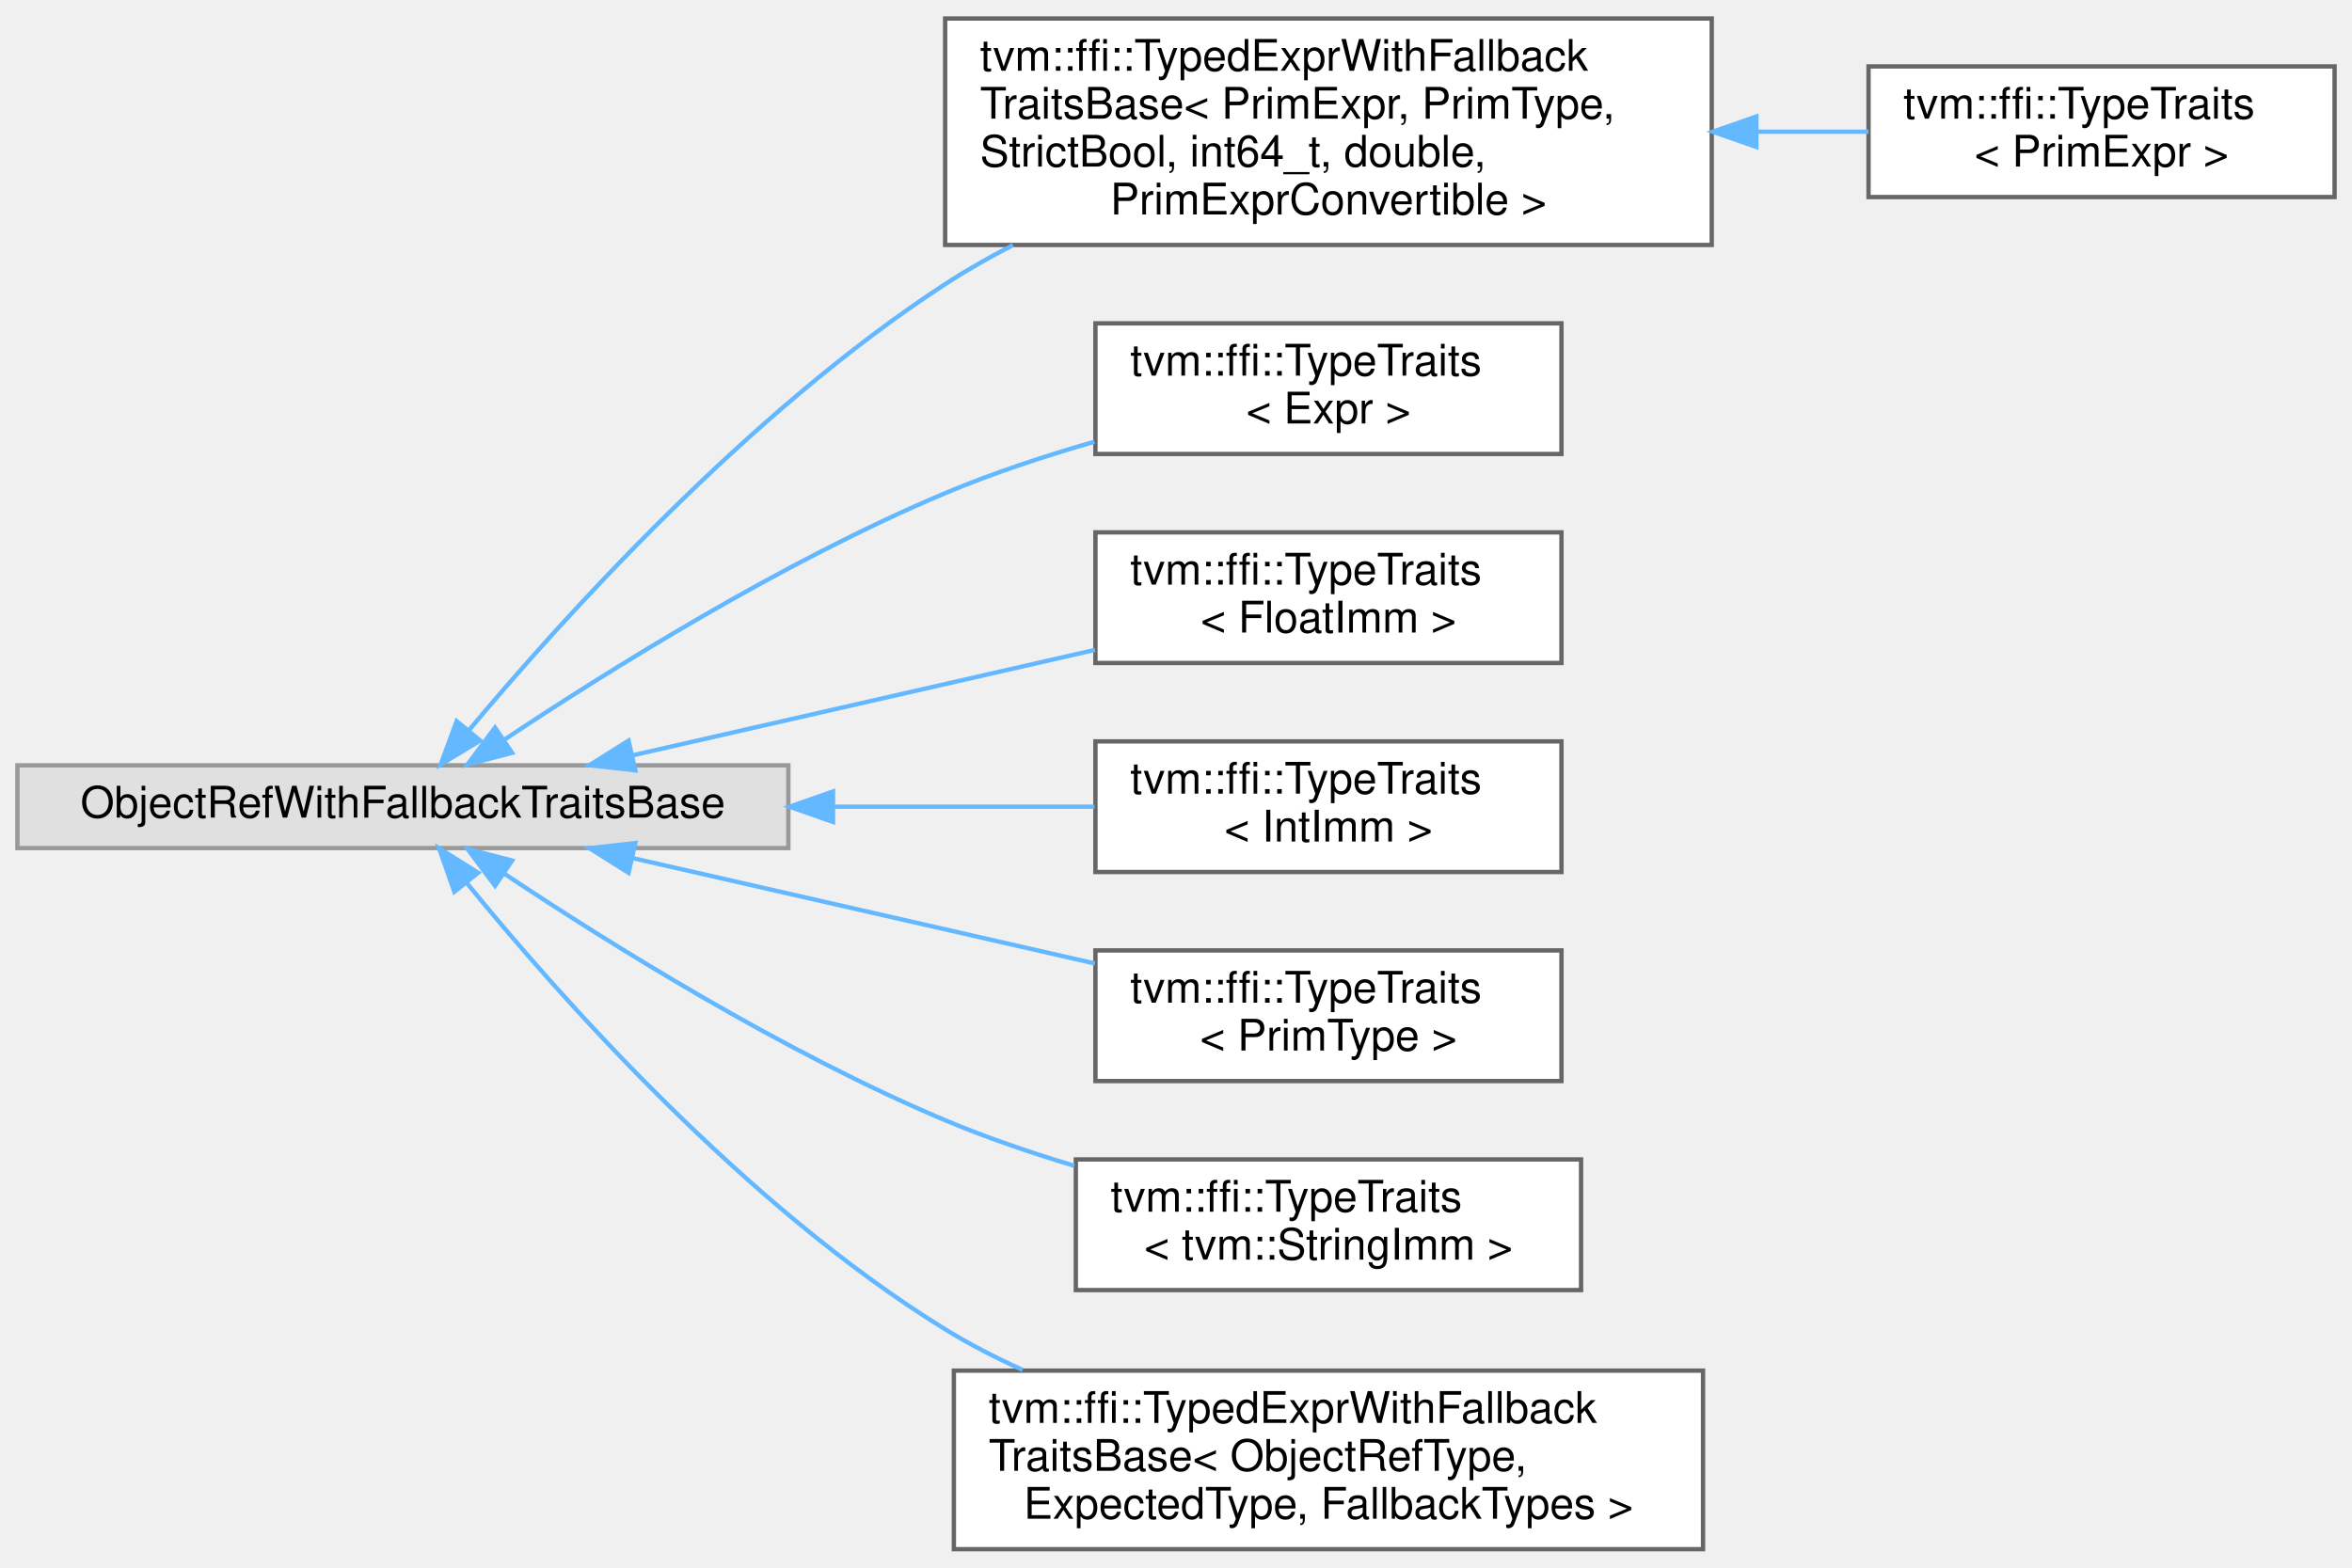
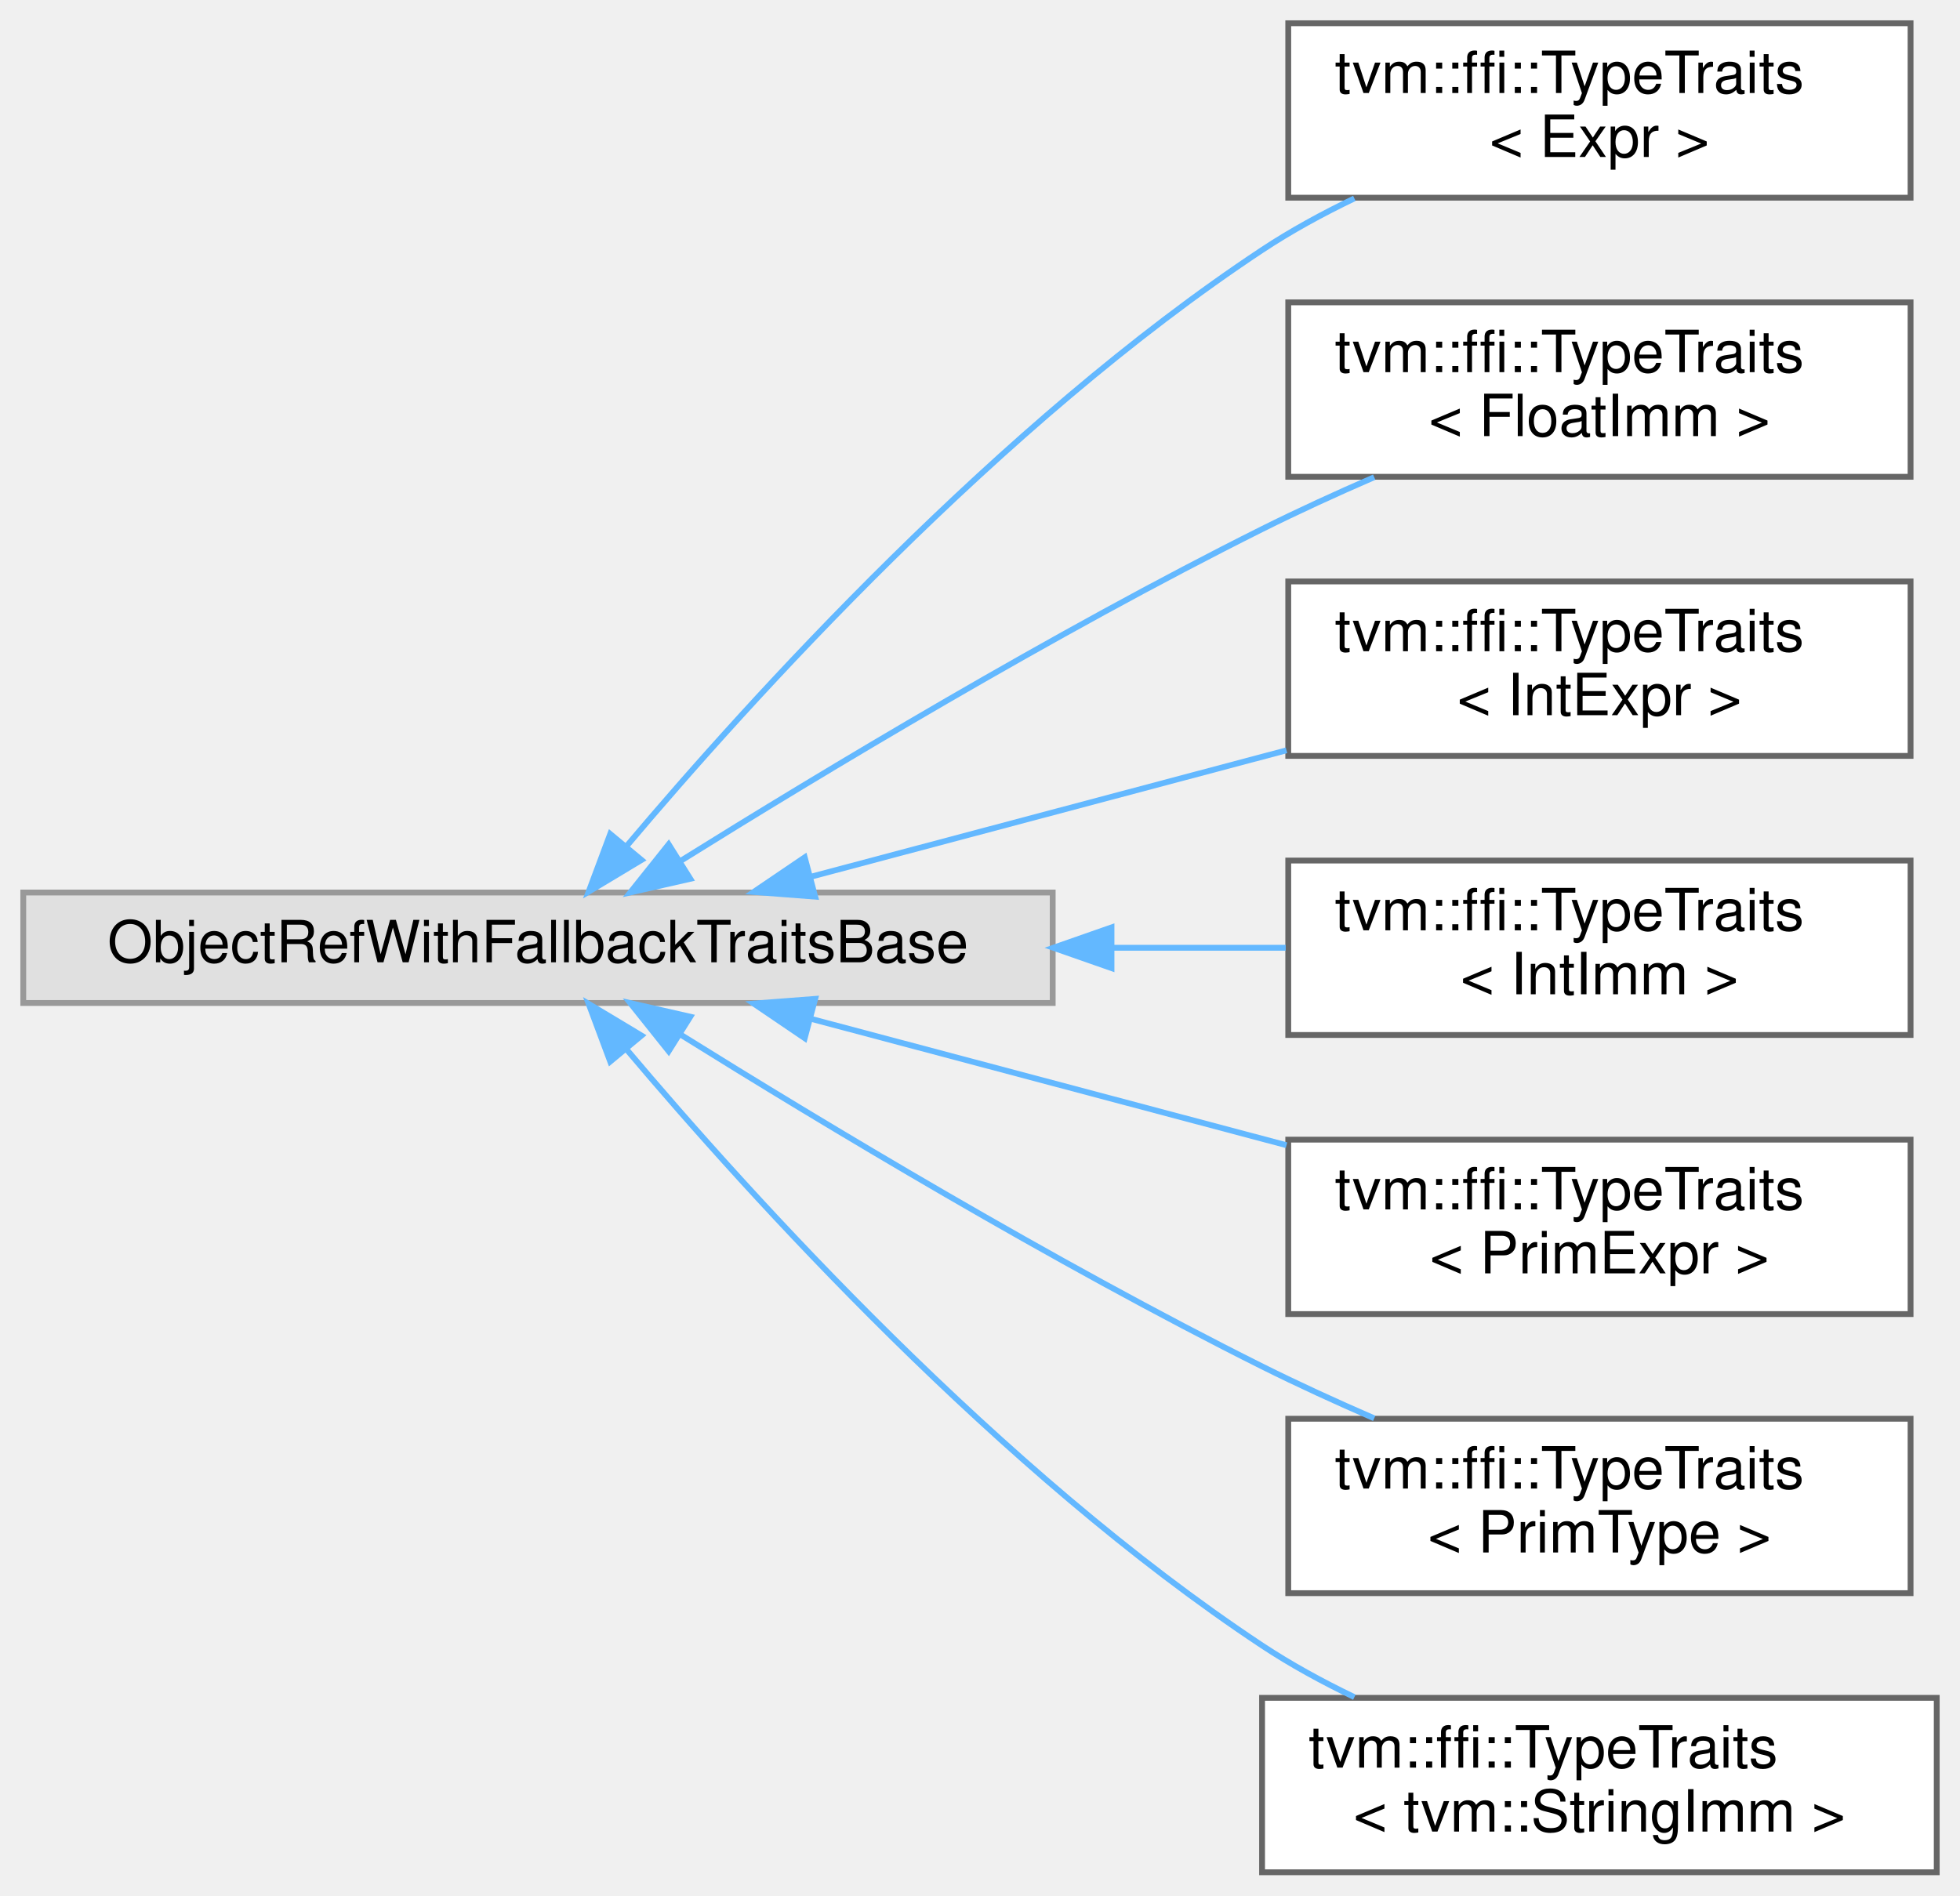
- <svg xmlns="http://www.w3.org/2000/svg" xmlns:xlink="http://www.w3.org/1999/xlink" width="540pt" height="360pt" viewBox="0.00 0.00 540.00 359.50">
-   <g id="graph0" class="graph" transform="scale(1 1) rotate(0) translate(4 355.5)">
+ <svg xmlns="http://www.w3.org/2000/svg" xmlns:xlink="http://www.w3.org/1999/xlink" width="337pt" height="326pt" viewBox="0.00 0.00 337.00 326.00">
+   <g id="graph0" class="graph" transform="scale(1 1) rotate(0) translate(4 322)">
    <g id="Node000000" class="node">
      <g id="a_Node000000">
        <a xlink:title=" ">
-           <polygon fill="#e0e0e0" stroke="#999999" points="177,-180 0,-180 0,-161 177,-161 177,-180" />
-           <text text-anchor="middle" x="88.5" y="-168" font-family="Helvetica,sans-Serif" font-size="10.00">ObjectRefWithFallbackTraitsBase</text>
+           <polygon fill="#e0e0e0" stroke="#999999" points="177,-168.5 0,-168.5 0,-149.5 177,-149.5 177,-168.5" />
+           <text text-anchor="middle" x="88.5" y="-156.5" font-family="Helvetica,sans-Serif" font-size="10.00">ObjectRefWithFallbackTraitsBase</text>
        </a>
      </g>
    </g>
    <g id="Node000001" class="node">
      <g id="a_Node000001">
-         <a xlink:href="structtvm_1_1ffi_1_1TypedExprWithFallbackTraitsBase.html" target="_top" xlink:title=" ">
-           <polygon fill="white" stroke="#666666" points="389,-351.5 213,-351.5 213,-299.5 389,-299.5 389,-351.5" />
-           <text text-anchor="start" x="221" y="-339.5" font-family="Helvetica,sans-Serif" font-size="10.00">tvm::ffi::TypedExprWithFallback</text>
-           <text text-anchor="start" x="221" y="-328.5" font-family="Helvetica,sans-Serif" font-size="10.00">TraitsBase&lt; PrimExpr, PrimType,</text>
-           <text text-anchor="start" x="221" y="-317.5" font-family="Helvetica,sans-Serif" font-size="10.00"> StrictBool, int64_t, double,</text>
-           <text text-anchor="middle" x="301" y="-306.5" font-family="Helvetica,sans-Serif" font-size="10.00"> PrimExprConvertible &gt;</text>
+         <a xlink:href="structtvm_1_1ffi_1_1TypeTraits_3_01Expr_01_4.html" target="_top" xlink:title=" ">
+           <polygon fill="white" stroke="#666666" points="324.5,-318 217.5,-318 217.5,-288 324.5,-288 324.5,-318" />
+           <text text-anchor="start" x="225.5" y="-306" font-family="Helvetica,sans-Serif" font-size="10.00">tvm::ffi::TypeTraits</text>
+           <text text-anchor="middle" x="271" y="-295" font-family="Helvetica,sans-Serif" font-size="10.00">&lt; Expr &gt;</text>
        </a>
      </g>
    </g>
-     <g id="edge707_Node000000_Node000001" class="edge">
-       <g id="a_edge707_Node000000_Node000001">
+     <g id="edge708_Node000000_Node000001" class="edge">
+       <g id="a_edge708_Node000000_Node000001">
        <a xlink:title=" ">
-           <path fill="none" stroke="#63b8ff" d="M103.56,-187.94C124.88,-213.44 167.75,-261.06 213,-290.5 217.91,-293.7 223.16,-296.69 228.56,-299.46" />
-           <polygon fill="#63b8ff" stroke="#63b8ff" points="106.24,-185.69 97.18,-180.2 100.84,-190.14 106.24,-185.69" />
+           <path fill="none" stroke="#63b8ff" d="M103.62,-176.35C125.02,-201.73 167.98,-249.2 213,-279 217.92,-282.26 223.36,-285.23 228.87,-287.88" />
+           <polygon fill="#63b8ff" stroke="#63b8ff" points="106.3,-174.1 97.21,-168.64 100.92,-178.57 106.3,-174.1" />
+         </a>
+       </g>
+     </g>
+     <g id="Node000002" class="node">
+       <g id="a_Node000002">
+         <a xlink:href="structtvm_1_1ffi_1_1TypeTraits_3_01FloatImm_01_4.html" target="_top" xlink:title=" ">
+           <polygon fill="white" stroke="#666666" points="324.5,-270 217.5,-270 217.5,-240 324.5,-240 324.5,-270" />
+           <text text-anchor="start" x="225.5" y="-258" font-family="Helvetica,sans-Serif" font-size="10.00">tvm::ffi::TypeTraits</text>
+           <text text-anchor="middle" x="271" y="-247" font-family="Helvetica,sans-Serif" font-size="10.00">&lt; FloatImm &gt;</text>
+         </a>
+       </g>
+     </g>
+     <g id="edge709_Node000000_Node000002" class="edge">
+       <g id="a_edge709_Node000000_Node000002">
+         <a xlink:title=" ">
+           <path fill="none" stroke="#63b8ff" d="M112.96,-173.9C137.43,-189.16 177.17,-213.1 213,-231 219.15,-234.07 225.78,-237.11 232.28,-239.93" />
+           <polygon fill="#63b8ff" stroke="#63b8ff" points="114.69,-170.86 104.36,-168.51 110.97,-176.79 114.69,-170.86" />
        </a>
      </g>
    </g>
    <g id="Node000003" class="node">
      <g id="a_Node000003">
-         <a xlink:href="structtvm_1_1ffi_1_1TypeTraits_3_01Expr_01_4.html" target="_top" xlink:title=" ">
-           <polygon fill="white" stroke="#666666" points="354.5,-281.5 247.5,-281.5 247.5,-251.5 354.5,-251.5 354.5,-281.5" />
-           <text text-anchor="start" x="255.5" y="-269.5" font-family="Helvetica,sans-Serif" font-size="10.00">tvm::ffi::TypeTraits</text>
-           <text text-anchor="middle" x="301" y="-258.5" font-family="Helvetica,sans-Serif" font-size="10.00">&lt; Expr &gt;</text>
+         <a xlink:href="structtvm_1_1ffi_1_1TypeTraits_3_01IntExpr_01_4.html" target="_top" xlink:title=" ">
+           <polygon fill="white" stroke="#666666" points="324.5,-222 217.5,-222 217.5,-192 324.5,-192 324.5,-222" />
+           <text text-anchor="start" x="225.5" y="-210" font-family="Helvetica,sans-Serif" font-size="10.00">tvm::ffi::TypeTraits</text>
+           <text text-anchor="middle" x="271" y="-199" font-family="Helvetica,sans-Serif" font-size="10.00">&lt; IntExpr &gt;</text>
        </a>
      </g>
    </g>
-     <g id="edge709_Node000000_Node000003" class="edge">
-       <g id="a_edge709_Node000000_Node000003">
+     <g id="edge710_Node000000_Node000003" class="edge">
+       <g id="a_edge710_Node000000_Node000003">
        <a xlink:title=" ">
-           <path fill="none" stroke="#63b8ff" d="M111.72,-185.84C135.77,-201.86 175.68,-226.79 213,-242.5 223.83,-247.06 235.78,-251.01 247.27,-254.31" />
-           <polygon fill="#63b8ff" stroke="#63b8ff" points="113.57,-182.87 103.32,-180.18 109.66,-188.67 113.57,-182.87" />
+           <path fill="none" stroke="#63b8ff" d="M135.52,-171.24C160.43,-177.86 191.32,-186.08 217.2,-192.96" />
+           <polygon fill="#63b8ff" stroke="#63b8ff" points="136.16,-167.79 125.59,-168.6 134.36,-174.55 136.16,-167.79" />
        </a>
      </g>
    </g>
    <g id="Node000004" class="node">
      <g id="a_Node000004">
-         <a xlink:href="structtvm_1_1ffi_1_1TypeTraits_3_01FloatImm_01_4.html" target="_top" xlink:title=" ">
-           <polygon fill="white" stroke="#666666" points="354.5,-233.5 247.5,-233.5 247.5,-203.5 354.5,-203.5 354.5,-233.5" />
-           <text text-anchor="start" x="255.5" y="-221.5" font-family="Helvetica,sans-Serif" font-size="10.00">tvm::ffi::TypeTraits</text>
-           <text text-anchor="middle" x="301" y="-210.5" font-family="Helvetica,sans-Serif" font-size="10.00">&lt; FloatImm &gt;</text>
+         <a xlink:href="structtvm_1_1ffi_1_1TypeTraits_3_01IntImm_01_4.html" target="_top" xlink:title=" ">
+           <polygon fill="white" stroke="#666666" points="324.5,-174 217.5,-174 217.5,-144 324.5,-144 324.5,-174" />
+           <text text-anchor="start" x="225.5" y="-162" font-family="Helvetica,sans-Serif" font-size="10.00">tvm::ffi::TypeTraits</text>
+           <text text-anchor="middle" x="271" y="-151" font-family="Helvetica,sans-Serif" font-size="10.00">&lt; IntImm &gt;</text>
        </a>
      </g>
    </g>
-     <g id="edge710_Node000000_Node000004" class="edge">
-       <g id="a_edge710_Node000000_Node000004">
+     <g id="edge711_Node000000_Node000004" class="edge">
+       <g id="a_edge711_Node000000_Node000004">
        <a xlink:title=" ">
-           <path fill="none" stroke="#63b8ff" d="M141.47,-182.35C173.72,-189.7 215.03,-199.13 247.4,-206.51" />
-           <polygon fill="#63b8ff" stroke="#63b8ff" points="141.87,-178.85 131.34,-180.04 140.31,-185.68 141.87,-178.85" />
+           <path fill="none" stroke="#63b8ff" d="M187.34,-159C197.55,-159 207.63,-159 217.06,-159" />
+           <polygon fill="#63b8ff" stroke="#63b8ff" points="187.11,-155.5 177.11,-159 187.11,-162.5 187.11,-155.5" />
        </a>
      </g>
    </g>
    <g id="Node000005" class="node">
      <g id="a_Node000005">
-         <a xlink:href="structtvm_1_1ffi_1_1TypeTraits_3_01IntImm_01_4.html" target="_top" xlink:title=" ">
-           <polygon fill="white" stroke="#666666" points="354.5,-185.5 247.5,-185.5 247.5,-155.5 354.5,-155.5 354.5,-185.5" />
-           <text text-anchor="start" x="255.5" y="-173.5" font-family="Helvetica,sans-Serif" font-size="10.00">tvm::ffi::TypeTraits</text>
-           <text text-anchor="middle" x="301" y="-162.5" font-family="Helvetica,sans-Serif" font-size="10.00">&lt; IntImm &gt;</text>
+         <a xlink:href="structtvm_1_1ffi_1_1TypeTraits_3_01PrimExpr_01_4.html" target="_top" xlink:title=" ">
+           <polygon fill="white" stroke="#666666" points="324.5,-126 217.5,-126 217.5,-96 324.5,-96 324.5,-126" />
+           <text text-anchor="start" x="225.5" y="-114" font-family="Helvetica,sans-Serif" font-size="10.00">tvm::ffi::TypeTraits</text>
+           <text text-anchor="middle" x="271" y="-103" font-family="Helvetica,sans-Serif" font-size="10.00">&lt; PrimExpr &gt;</text>
        </a>
      </g>
    </g>
-     <g id="edge711_Node000000_Node000005" class="edge">
-       <g id="a_edge711_Node000000_Node000005">
+     <g id="edge712_Node000000_Node000005" class="edge">
+       <g id="a_edge712_Node000000_Node000005">
        <a xlink:title=" ">
-           <path fill="none" stroke="#63b8ff" d="M187.35,-170.5C208.01,-170.5 229.06,-170.5 247.29,-170.5" />
-           <polygon fill="#63b8ff" stroke="#63b8ff" points="187.25,-167 177.25,-170.5 187.25,-174 187.25,-167" />
+           <path fill="none" stroke="#63b8ff" d="M135.52,-146.76C160.43,-140.14 191.32,-131.92 217.2,-125.04" />
+           <polygon fill="#63b8ff" stroke="#63b8ff" points="134.36,-143.45 125.59,-149.4 136.16,-150.21 134.36,-143.45" />
        </a>
      </g>
    </g>
    <g id="Node000006" class="node">
      <g id="a_Node000006">
        <a xlink:href="structtvm_1_1ffi_1_1TypeTraits_3_01PrimType_01_4.html" target="_top" xlink:title=" ">
-           <polygon fill="white" stroke="#666666" points="354.5,-137.5 247.5,-137.5 247.5,-107.5 354.5,-107.5 354.5,-137.5" />
-           <text text-anchor="start" x="255.5" y="-125.5" font-family="Helvetica,sans-Serif" font-size="10.00">tvm::ffi::TypeTraits</text>
-           <text text-anchor="middle" x="301" y="-114.5" font-family="Helvetica,sans-Serif" font-size="10.00">&lt; PrimType &gt;</text>
+           <polygon fill="white" stroke="#666666" points="324.5,-78 217.5,-78 217.5,-48 324.5,-48 324.5,-78" />
+           <text text-anchor="start" x="225.5" y="-66" font-family="Helvetica,sans-Serif" font-size="10.00">tvm::ffi::TypeTraits</text>
+           <text text-anchor="middle" x="271" y="-55" font-family="Helvetica,sans-Serif" font-size="10.00">&lt; PrimType &gt;</text>
        </a>
      </g>
    </g>
-     <g id="edge712_Node000000_Node000006" class="edge">
-       <g id="a_edge712_Node000000_Node000006">
+     <g id="edge713_Node000000_Node000006" class="edge">
+       <g id="a_edge713_Node000000_Node000006">
        <a xlink:title=" ">
-           <path fill="none" stroke="#63b8ff" d="M141.47,-158.65C173.72,-151.3 215.03,-141.87 247.4,-134.49" />
-           <polygon fill="#63b8ff" stroke="#63b8ff" points="140.31,-155.32 131.34,-160.96 141.87,-162.15 140.31,-155.32" />
+           <path fill="none" stroke="#63b8ff" d="M112.96,-144.1C137.43,-128.84 177.17,-104.9 213,-87 219.15,-83.93 225.78,-80.89 232.28,-78.07" />
+           <polygon fill="#63b8ff" stroke="#63b8ff" points="110.97,-141.21 104.36,-149.49 114.69,-147.14 110.97,-141.21" />
        </a>
      </g>
    </g>
    <g id="Node000007" class="node">
      <g id="a_Node000007">
        <a xlink:href="structtvm_1_1ffi_1_1TypeTraits_3_01tvm_1_1StringImm_01_4.html" target="_top" xlink:title=" ">
-           <polygon fill="white" stroke="#666666" points="359,-89.5 243,-89.5 243,-59.5 359,-59.5 359,-89.5" />
-           <text text-anchor="start" x="251" y="-77.5" font-family="Helvetica,sans-Serif" font-size="10.00">tvm::ffi::TypeTraits</text>
-           <text text-anchor="middle" x="301" y="-66.5" font-family="Helvetica,sans-Serif" font-size="10.00">&lt; tvm::StringImm &gt;</text>
+           <polygon fill="white" stroke="#666666" points="329,-30 213,-30 213,0 329,0 329,-30" />
+           <text text-anchor="start" x="221" y="-18" font-family="Helvetica,sans-Serif" font-size="10.00">tvm::ffi::TypeTraits</text>
+           <text text-anchor="middle" x="271" y="-7" font-family="Helvetica,sans-Serif" font-size="10.00">&lt; tvm::StringImm &gt;</text>
        </a>
      </g>
    </g>
-     <g id="edge713_Node000000_Node000007" class="edge">
-       <g id="a_edge713_Node000000_Node000007">
+     <g id="edge714_Node000000_Node000007" class="edge">
+       <g id="a_edge714_Node000000_Node000007">
        <a xlink:title=" ">
-           <path fill="none" stroke="#63b8ff" d="M111.72,-155.16C135.77,-139.14 175.68,-114.21 213,-98.5 222.39,-94.55 232.62,-91.06 242.65,-88.04" />
-           <polygon fill="#63b8ff" stroke="#63b8ff" points="109.66,-152.33 103.32,-160.82 113.57,-158.13 109.66,-152.33" />
-         </a>
-       </g>
-     </g>
-     <g id="Node000008" class="node">
-       <g id="a_Node000008">
-         <a xlink:href="structtvm_1_1ffi_1_1TypedExprWithFallbackTraitsBase.html" target="_top" xlink:title=" ">
-           <polygon fill="white" stroke="#666666" points="387,-41 215,-41 215,0 387,0 387,-41" />
-           <text text-anchor="start" x="223" y="-29" font-family="Helvetica,sans-Serif" font-size="10.00">tvm::ffi::TypedExprWithFallback</text>
-           <text text-anchor="start" x="223" y="-18" font-family="Helvetica,sans-Serif" font-size="10.00">TraitsBase&lt; ObjectRefType,</text>
-           <text text-anchor="middle" x="301" y="-7" font-family="Helvetica,sans-Serif" font-size="10.00"> ExpectedType, FallbackTypes &gt;</text>
-         </a>
-       </g>
-     </g>
-     <g id="edge714_Node000000_Node000008" class="edge">
-       <g id="a_edge714_Node000000_Node000008">
-         <a xlink:title=" ">
-           <path fill="none" stroke="#63b8ff" d="M103.05,-153.14C124.03,-127.36 166.79,-78.93 213,-50.5 218.58,-47.07 224.6,-43.96 230.79,-41.17" />
-           <polygon fill="#63b8ff" stroke="#63b8ff" points="100.32,-150.96 96.8,-160.96 105.78,-155.34 100.32,-150.96" />
-         </a>
-       </g>
-     </g>
-     <g id="Node000002" class="node">
-       <g id="a_Node000002">
-         <a xlink:href="structtvm_1_1ffi_1_1TypeTraits_3_01PrimExpr_01_4.html" target="_top" xlink:title=" ">
-           <polygon fill="white" stroke="#666666" points="532,-340.5 425,-340.5 425,-310.5 532,-310.5 532,-340.5" />
-           <text text-anchor="start" x="433" y="-328.5" font-family="Helvetica,sans-Serif" font-size="10.00">tvm::ffi::TypeTraits</text>
-           <text text-anchor="middle" x="478.5" y="-317.5" font-family="Helvetica,sans-Serif" font-size="10.00">&lt; PrimExpr &gt;</text>
-         </a>
-       </g>
-     </g>
-     <g id="edge708_Node000001_Node000002" class="edge">
-       <g id="a_edge708_Node000001_Node000002">
-         <a xlink:title=" ">
-           <path fill="none" stroke="#63b8ff" d="M399.24,-325.5C408.07,-325.5 416.77,-325.5 424.98,-325.5" />
-           <polygon fill="#63b8ff" stroke="#63b8ff" points="399.24,-322 389.24,-325.5 399.24,-329 399.24,-322" />
+           <path fill="none" stroke="#63b8ff" d="M103.62,-141.65C125.02,-116.27 167.98,-68.8 213,-39 217.92,-35.74 223.36,-32.77 228.87,-30.12" />
+           <polygon fill="#63b8ff" stroke="#63b8ff" points="100.92,-139.43 97.21,-149.36 106.3,-143.9 100.92,-139.43" />
        </a>
      </g>
    </g>
  </g>
</svg>
